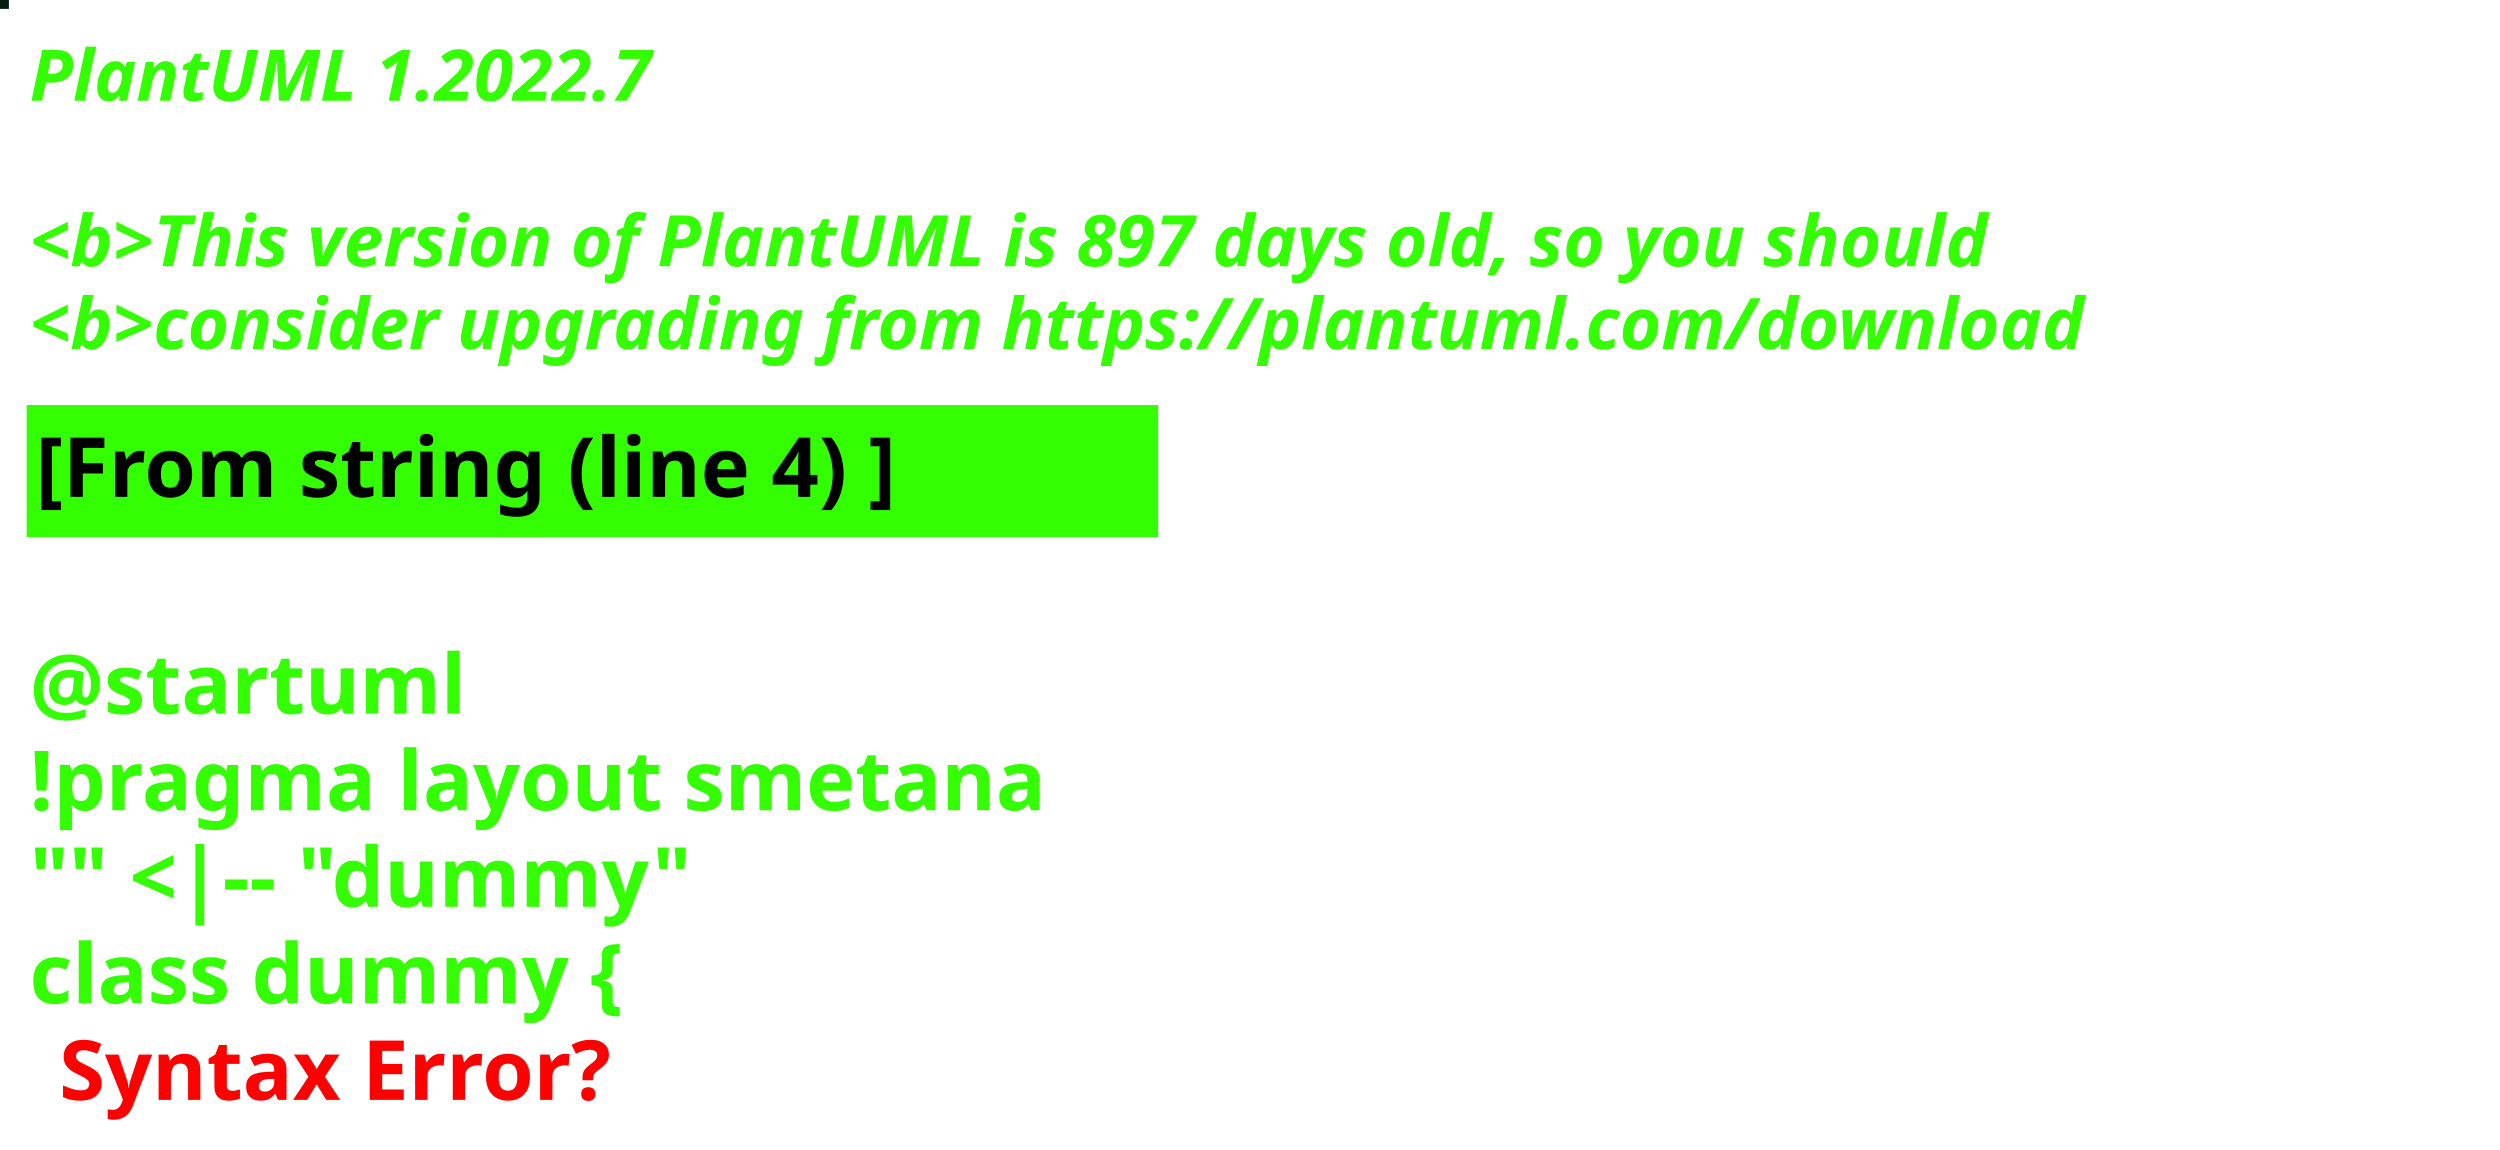
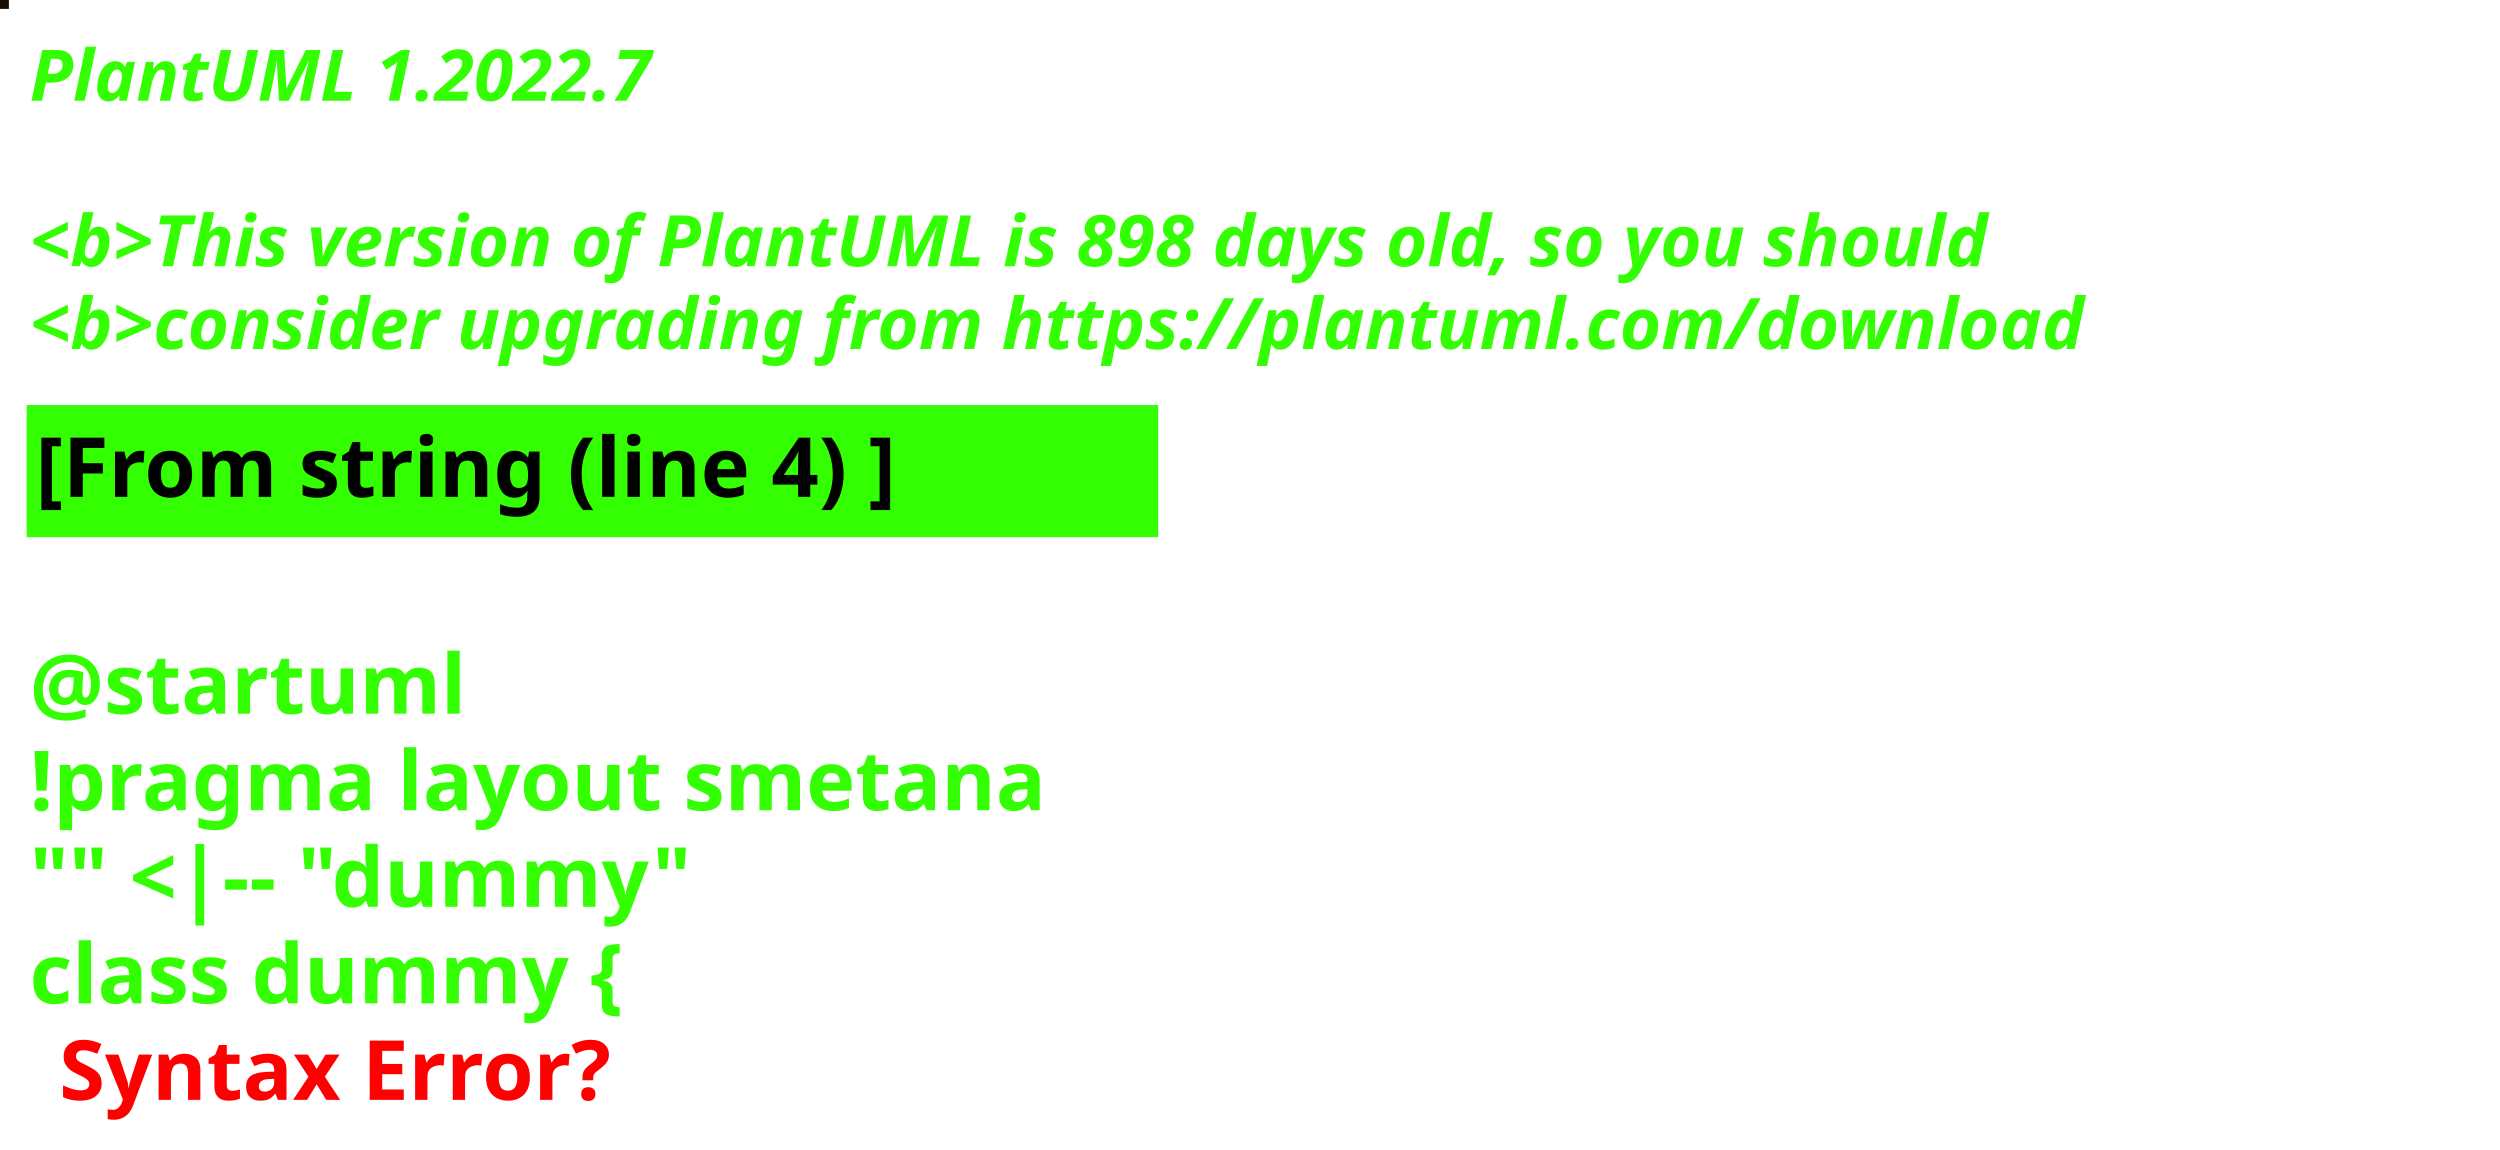
<svg xmlns="http://www.w3.org/2000/svg" contentStyleType="text/css" height="194px" preserveAspectRatio="none" style="width:422px;height:194px;background:#000000;" version="1.1" viewBox="0 0 422 194" width="422px" zoomAndPan="magnify">
  <defs />
  <g>
-     <rect fill="#061D0E" height="1" style="stroke:#061D0E;stroke-width:1.0;" width="1" x="0" y="0" />
+     <rect fill="#170C06" height="1" style="stroke:#170C06;stroke-width:1.0;" width="1" x="0" y="0" />
    <text fill="#33FF02" font-family="sans-serif" font-size="12" font-style="italic" font-weight="bold" lengthAdjust="spacing" textLength="127" x="5" y="17">PlantUML 1.2022.7</text>
    <text fill="#33FF02" font-family="sans-serif" font-size="12" font-style="italic" font-weight="bold" lengthAdjust="spacing" textLength="4" x="5" y="30.969"> </text>
-     <text fill="#33FF02" font-family="sans-serif" font-size="12" font-style="italic" font-weight="bold" lengthAdjust="spacing" textLength="399" x="5" y="44.938">&lt;b&gt;This version of PlantUML is 897 days old, so you should</text>
+     <text fill="#33FF02" font-family="sans-serif" font-size="12" font-style="italic" font-weight="bold" lengthAdjust="spacing" textLength="399" x="5" y="44.938">&lt;b&gt;This version of PlantUML is 898 days old, so you should</text>
    <text fill="#33FF02" font-family="sans-serif" font-size="12" font-style="italic" font-weight="bold" lengthAdjust="spacing" textLength="408" x="5" y="58.906">&lt;b&gt;consider upgrading from https://plantuml.com/download</text>
    <rect fill="#33FF02" height="21.297" style="stroke:#33FF02;stroke-width:1.0;" width="190" x="5" y="68.875" />
    <text fill="#000000" font-family="sans-serif" font-size="14" font-weight="bold" lengthAdjust="spacing" textLength="168" x="6" y="83.875">[From string (line 4) ]</text>
    <text fill="#33FF02" font-family="sans-serif" font-size="14" font-weight="bold" lengthAdjust="spacing" textLength="5" x="5" y="104.172"> </text>
    <text fill="#33FF02" font-family="sans-serif" font-size="14" font-weight="bold" lengthAdjust="spacing" textLength="79" x="5" y="120.469">@startuml</text>
    <text fill="#33FF02" font-family="sans-serif" font-size="14" font-weight="bold" lengthAdjust="spacing" textLength="190" x="5" y="136.766">!pragma layout smetana</text>
    <text fill="#33FF02" font-family="sans-serif" font-size="14" font-weight="bold" lengthAdjust="spacing" textLength="124" x="5" y="153.062">"" &lt;|-- "dummy"</text>
    <text fill="#33FF02" font-family="sans-serif" font-size="14" font-weight="bold" lengthAdjust="spacing" text-decoration="wavy underline" textLength="117" x="5" y="169.359">class dummy {</text>
    <text fill="#FF0000" font-family="sans-serif" font-size="14" font-weight="bold" lengthAdjust="spacing" textLength="106" x="10" y="185.656">Syntax Error?</text>
  </g>
</svg>
